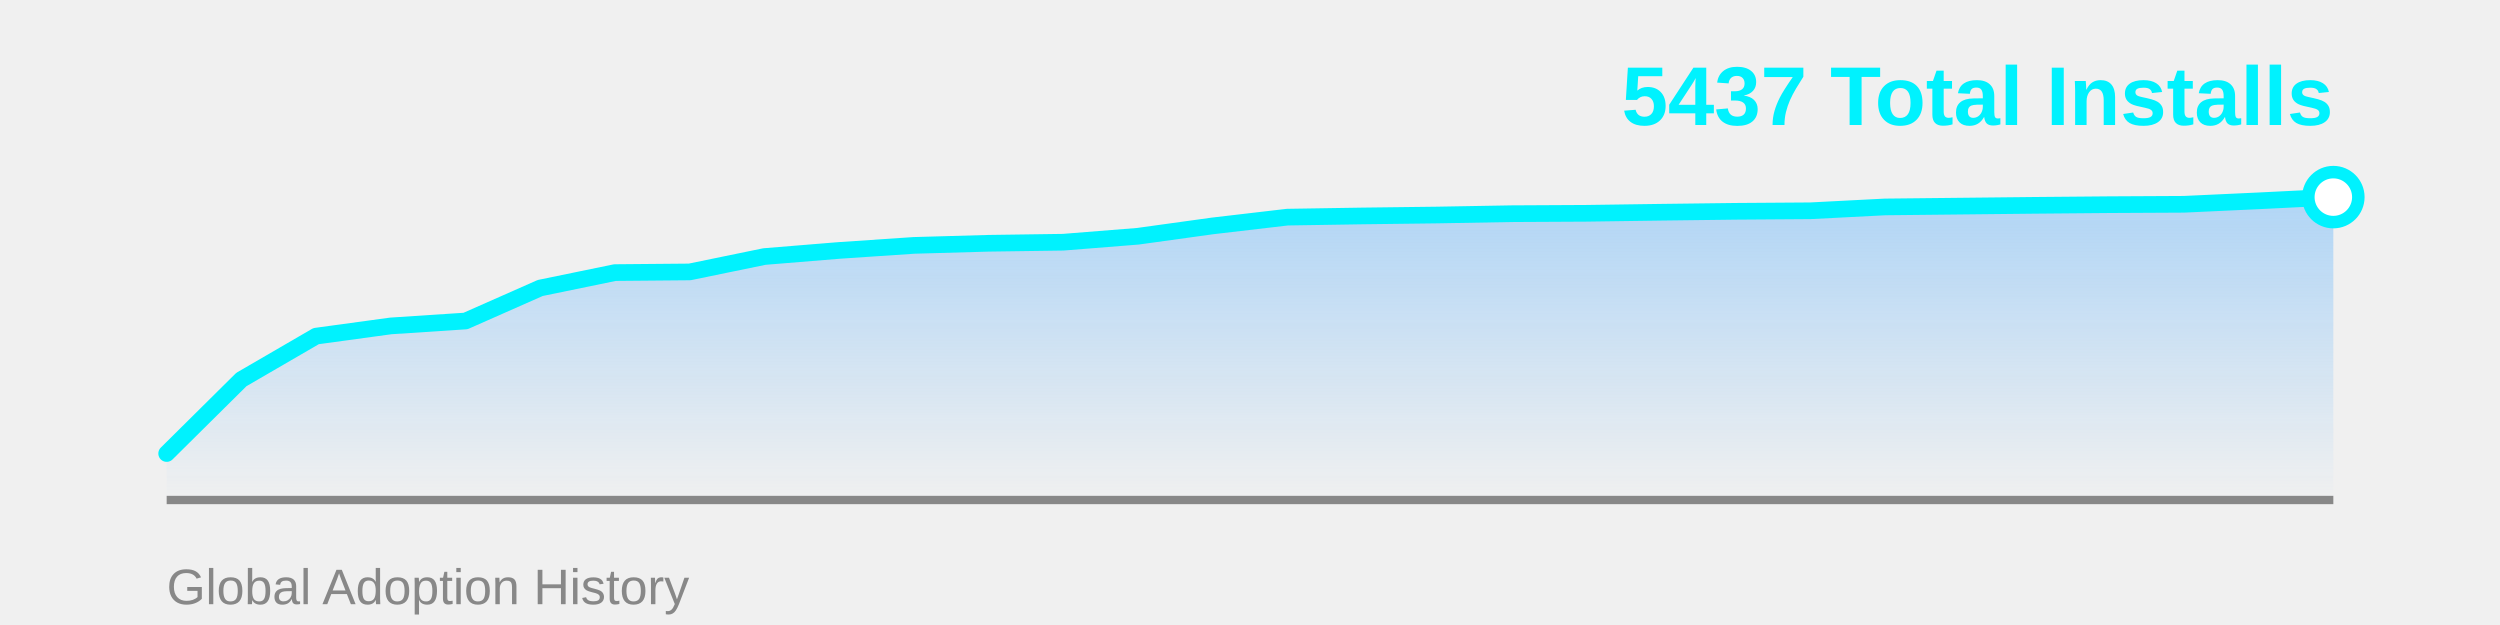
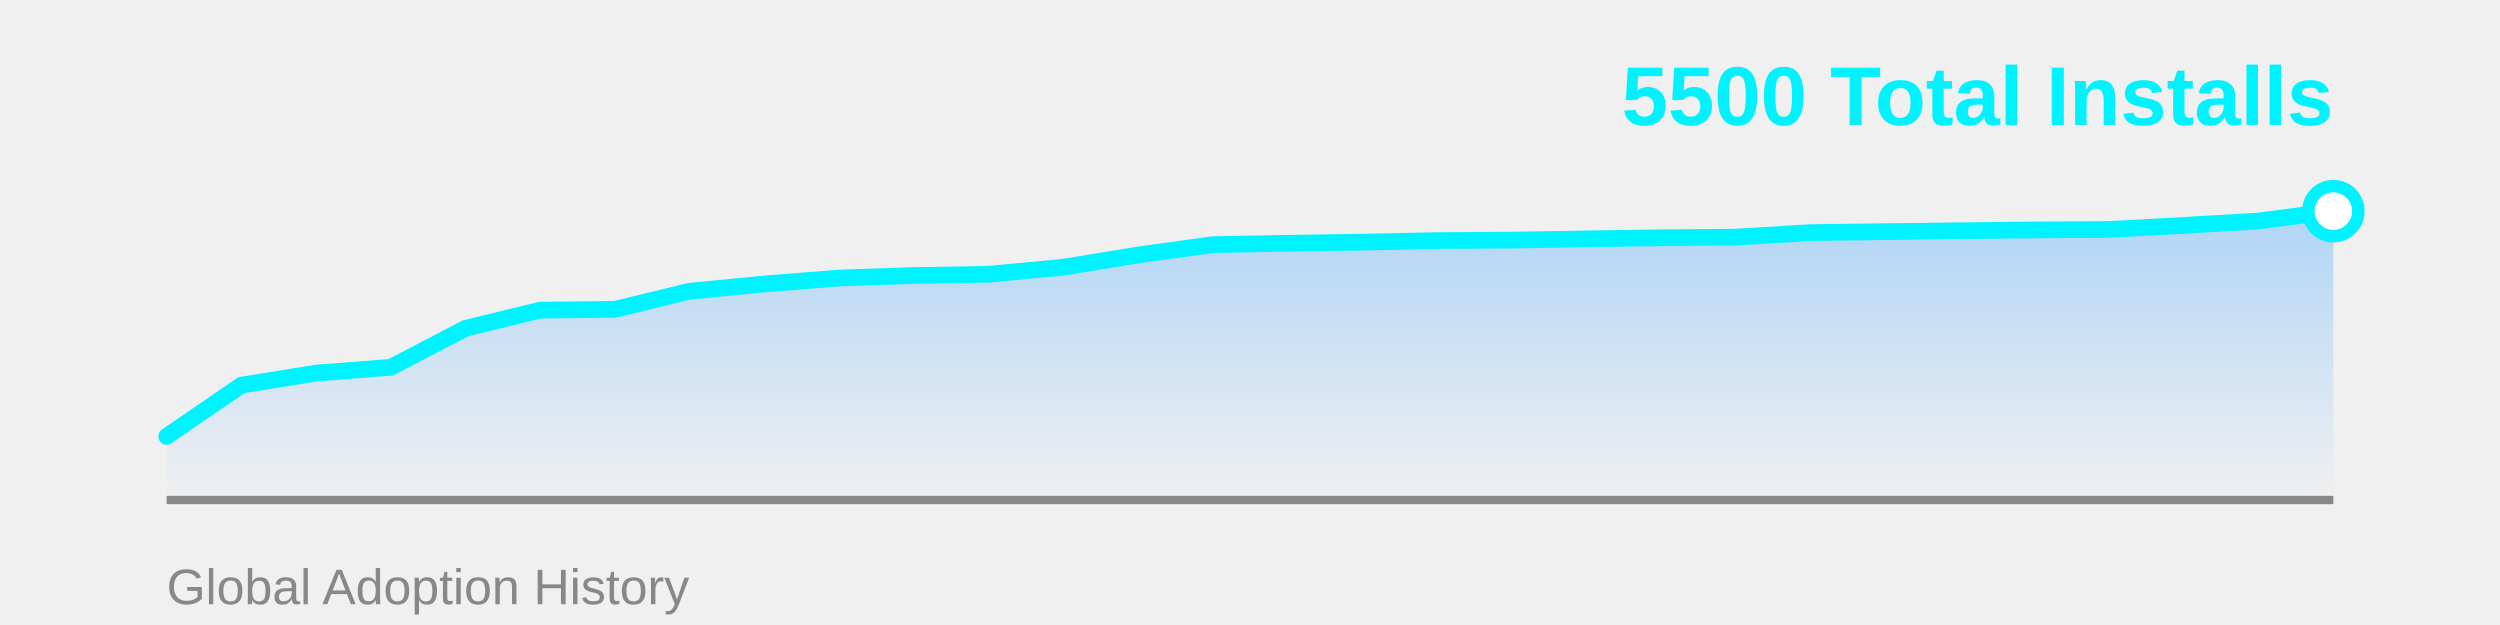
<svg xmlns="http://www.w3.org/2000/svg" width="600" height="150">
  <defs>
    <linearGradient id="areaGrad" x1="0%" y1="0%" x2="0%" y2="100%">
      <stop offset="0%" style="stop-color:#4facfe;stop-opacity:0.4" />
      <stop offset="100%" style="stop-color:#4facfe;stop-opacity:0" />
    </linearGradient>
  </defs>
-   <polygon points="40,120 40.0,108.845 57.931,91.081 75.862,80.671 93.793,78.22 111.724,77.042 129.655,69.115 147.586,65.423 165.517,65.263 183.448,61.571 201.379,60.106 219.31,58.896 237.241,58.387 255.172,58.132 273.103,56.7 291.034,54.217 308.966,52.116 326.897,51.829 344.828,51.606 362.759,51.288 380.69,51.192 398.621,50.938 416.552,50.715 434.483,50.588 452.414,49.664 470.345,49.473 488.276,49.282 506.207,49.123 524.138,49.028 542.069,48.2 560.0,47.309 560,120" fill="url(#areaGrad)" />
+   <polygon points="40,120 40.0,104.731 57.931,92.438 75.862,89.544 93.793,88.153 111.724,78.793 129.655,74.432 147.586,74.244 165.517,69.884 183.448,68.155 201.379,66.726 219.31,66.125 237.241,65.824 255.172,64.132 273.103,61.2 291.034,58.719 308.966,58.381 326.897,58.118 344.828,57.742 362.759,57.629 380.69,57.329 398.621,57.065 416.552,56.915 434.483,55.825 452.414,55.599 470.345,55.374 488.276,55.186 506.207,55.073 524.138,54.096 542.069,53.043 560.0,50.675 560,120" fill="url(#areaGrad)" />
  <line x1="40" y1="120" x2="560" y2="120" stroke="#888" stroke-width="2" />
-   <polyline points="40.0,108.845 57.931,91.081 75.862,80.671 93.793,78.22 111.724,77.042 129.655,69.115 147.586,65.423 165.517,65.263 183.448,61.571 201.379,60.106 219.31,58.896 237.241,58.387 255.172,58.132 273.103,56.7 291.034,54.217 308.966,52.116 326.897,51.829 344.828,51.606 362.759,51.288 380.69,51.192 398.621,50.938 416.552,50.715 434.483,50.588 452.414,49.664 470.345,49.473 488.276,49.282 506.207,49.123 524.138,49.028 542.069,48.2 560.0,47.309" fill="none" stroke="#00f2fe" stroke-width="4" stroke-linecap="round" stroke-linejoin="round" />
-   <circle cx="560.0" cy="47.309" r="6" fill="#fff" stroke="#00f2fe" stroke-width="3" />
-   <text x="560" y="30" font-family="Arial, sans-serif" font-size="20" font-weight="bold" fill="#00f2fe" text-anchor="end">5437 Total Installs</text>
+   <polyline points="40.0,104.731 57.931,92.438 75.862,89.544 93.793,88.153 111.724,78.793 129.655,74.432 147.586,74.244 165.517,69.884 183.448,68.155 201.379,66.726 219.31,66.125 237.241,65.824 255.172,64.132 273.103,61.2 291.034,58.719 308.966,58.381 326.897,58.118 344.828,57.742 362.759,57.629 380.69,57.329 398.621,57.065 416.552,56.915 434.483,55.825 452.414,55.599 470.345,55.374 488.276,55.186 506.207,55.073 524.138,54.096 542.069,53.043 560.0,50.675" fill="none" stroke="#00f2fe" stroke-width="4" stroke-linecap="round" stroke-linejoin="round" />
+   <circle cx="560.0" cy="50.675" r="6" fill="#fff" stroke="#00f2fe" stroke-width="3" />
+   <text x="560" y="30" font-family="Arial, sans-serif" font-size="20" font-weight="bold" fill="#00f2fe" text-anchor="end">5500 Total Installs</text>
  <text x="40" y="145" font-family="Arial, sans-serif" font-size="12" fill="#888" text-anchor="start">Global Adoption History</text>
</svg>
